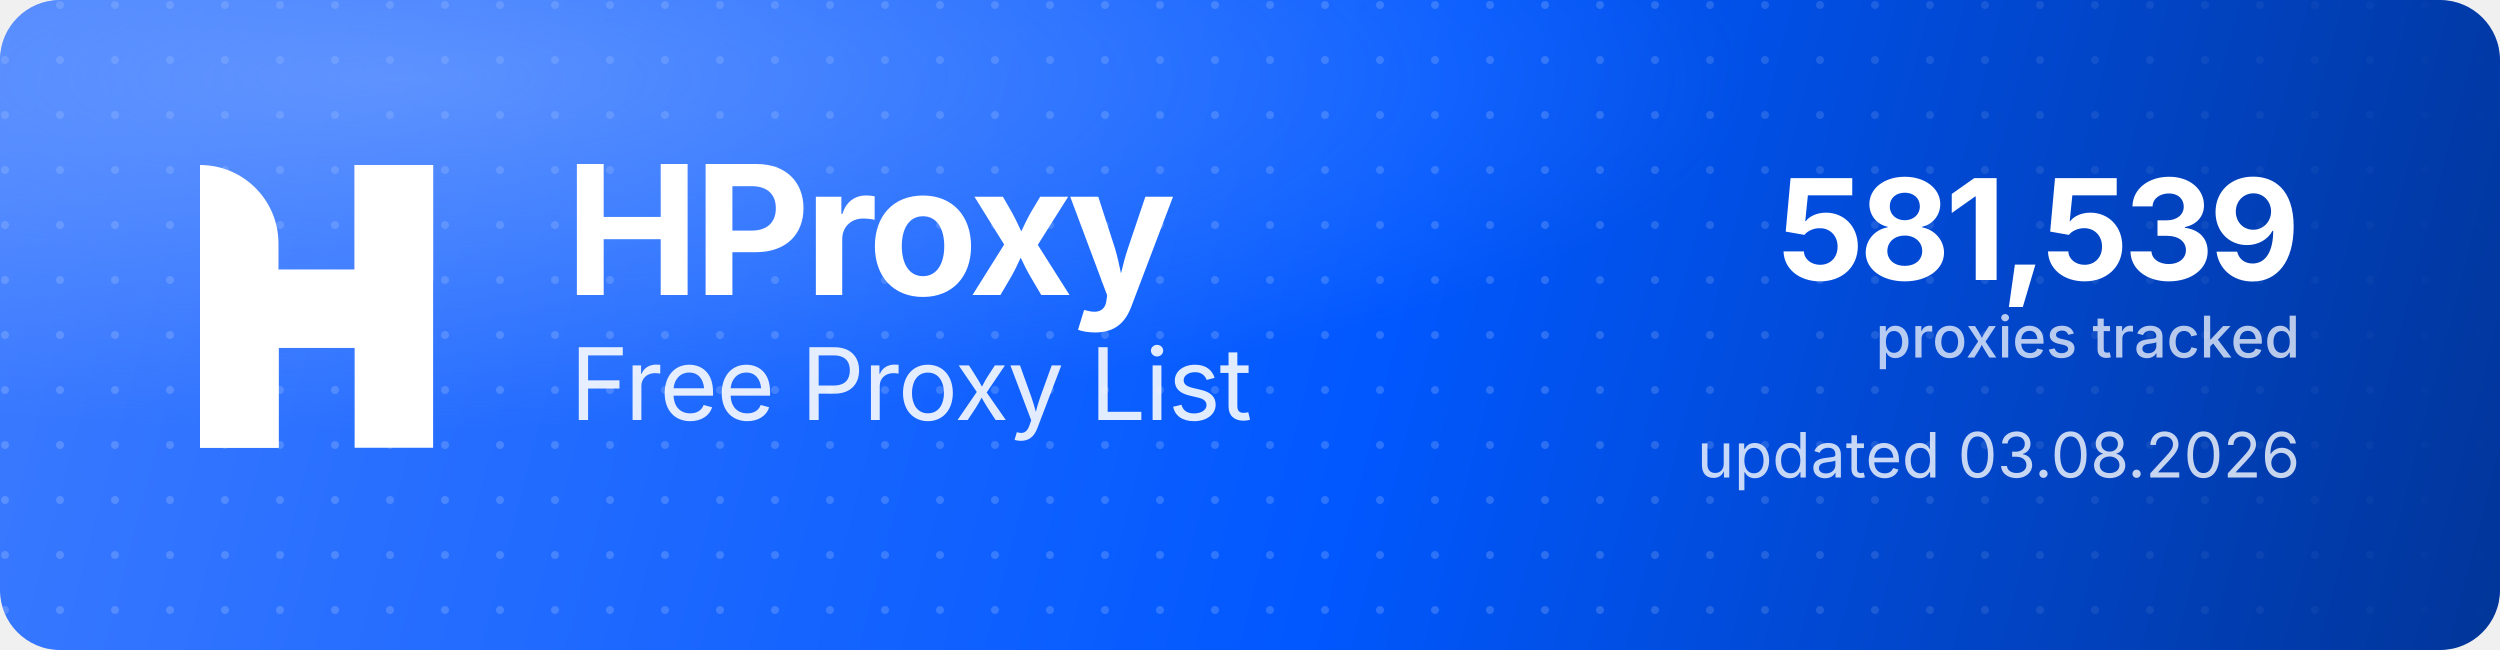
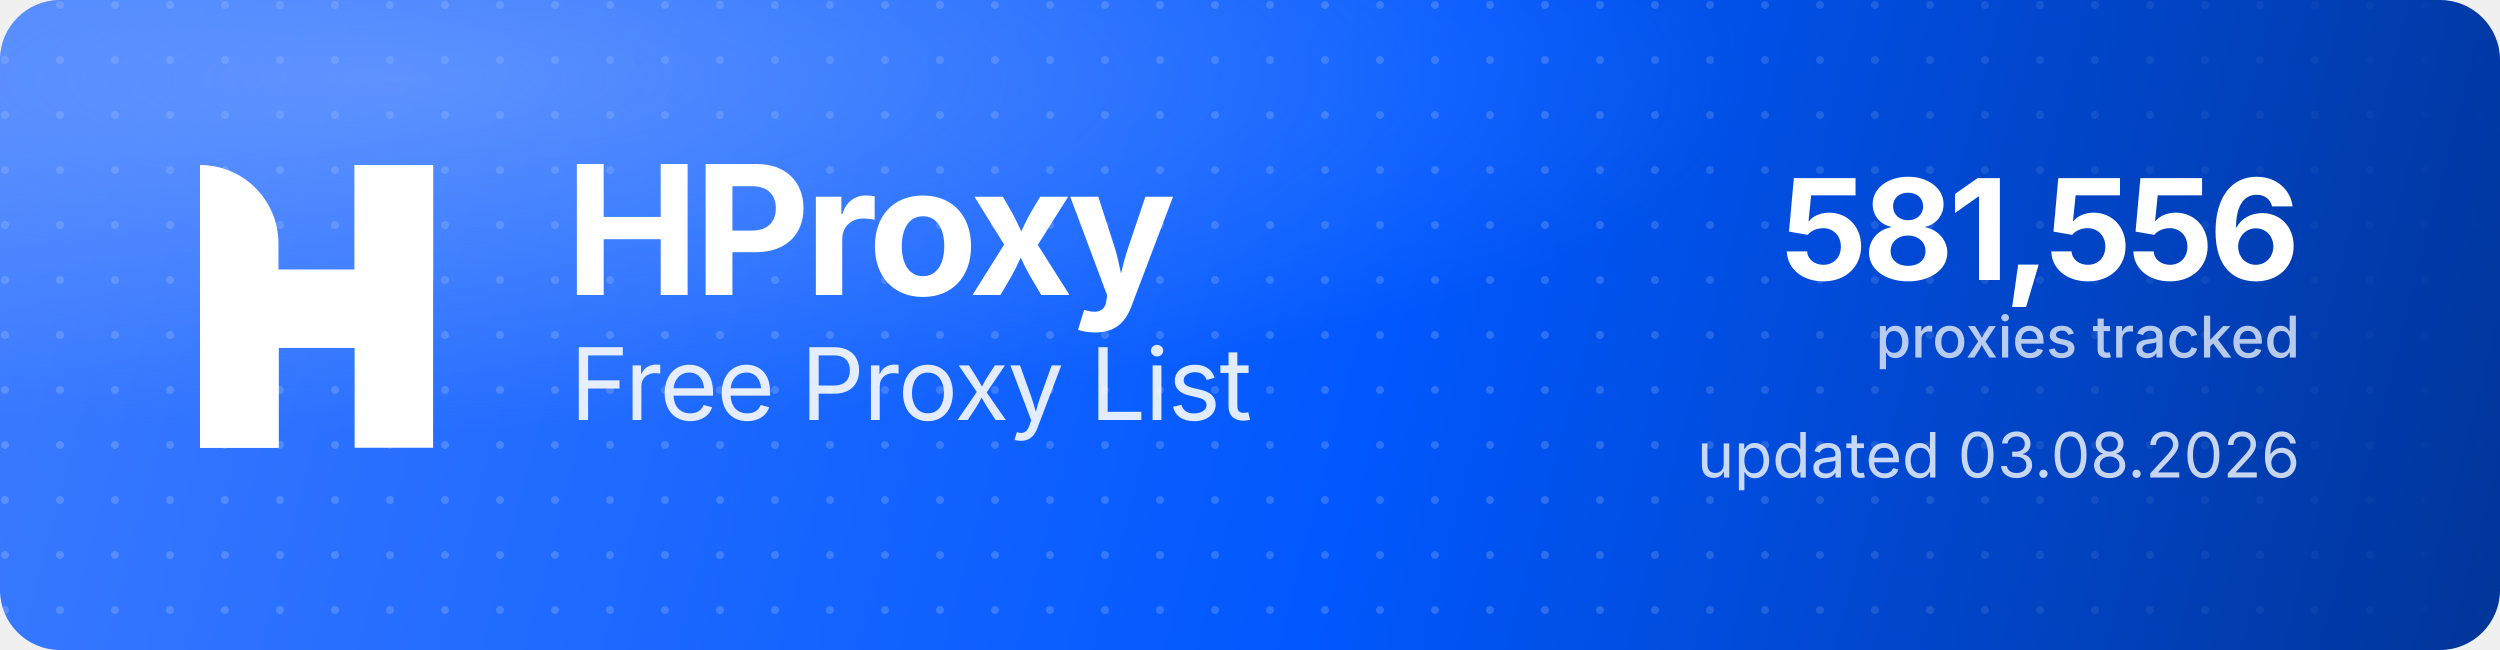
<svg xmlns="http://www.w3.org/2000/svg" width="1000" height="260" viewBox="0 0 1000 260" role="img" aria-label="HProxy Free Proxy List">
  <defs>
    <linearGradient id="hp-bg" x1="0" y1="0" x2="1000" y2="260" gradientUnits="userSpaceOnUse">
      <stop offset="0" stop-color="#3D7BFF" />
      <stop offset="0.55" stop-color="#0158FF" />
      <stop offset="1" stop-color="#013599" />
    </linearGradient>
    <radialGradient id="hp-glow" cx="0.16" cy="0.12" r="0.9">
      <stop offset="0" stop-color="#8FB4FF" stop-opacity="0.5" />
      <stop offset="0.6" stop-color="#8FB4FF" stop-opacity="0" />
    </radialGradient>
    <pattern id="hp-dots" width="22" height="22" patternUnits="userSpaceOnUse">
      <circle cx="2" cy="2" r="1.6" fill="#FFFFFF" fill-opacity="0.17" />
    </pattern>
    <linearGradient id="hp-dot-fade" x1="0" y1="0" x2="1000" y2="0" gradientUnits="userSpaceOnUse">
      <stop offset="0" stop-color="#FFFFFF" stop-opacity="1" />
      <stop offset="0.62" stop-color="#FFFFFF" stop-opacity="1" />
      <stop offset="1" stop-color="#FFFFFF" stop-opacity="0" />
    </linearGradient>
    <mask id="hp-dot-mask">
      <rect width="1000" height="260" fill="url(#hp-dot-fade)" />
    </mask>
  </defs>
  <rect width="1000" height="260" rx="24" fill="url(#hp-bg)" />
  <rect width="1000" height="260" rx="24" fill="url(#hp-dots)" mask="url(#hp-dot-mask)" />
  <rect width="1000" height="260" rx="24" fill="url(#hp-glow)" />
  <g transform="translate(80,66) scale(4.35)" fill="#FFFFFF">
    <path d="M0 0V0C3.985 0 7.216 3.231 7.216 7.216V26H0V0Z" />
    <rect x="14.219" width="7.216" height="26" />
    <path d="M7.235 26H0V15.971C0 12.455 2.851 9.604 6.367 9.604H14.22V0H21.437V10.453C21.437 13.97 18.586 16.82 15.069 16.82H7.235V26Z" />
  </g>
  <text x="226" y="118" font-family="'Geist','Inter','Segoe UI',system-ui,-apple-system,Helvetica,Arial,sans-serif" font-size="72" font-weight="700" letter-spacing="-2.3" fill="#FFFFFF">HProxy</text>
  <text x="228" y="168" font-family="'Geist','Inter','Segoe UI',system-ui,-apple-system,Helvetica,Arial,sans-serif" font-size="40" font-weight="400" letter-spacing="-0.5" fill="#FFFFFF" fill-opacity="0.88">Free Proxy List</text>
-   <text x="920" y="112" text-anchor="end" font-family="'Geist','Inter','Segoe UI',system-ui,-apple-system,Helvetica,Arial,sans-serif" font-size="56" font-weight="700" letter-spacing="-2" fill="#FFFFFF">581,539</text>
+   <text x="920" y="112" text-anchor="end" font-family="'Geist','Inter','Segoe UI',system-ui,-apple-system,Helvetica,Arial,sans-serif" font-size="56" font-weight="700" letter-spacing="-2" fill="#FFFFFF">581,556</text>
  <text x="920" y="143" text-anchor="end" font-family="'Geist','Inter','Segoe UI',system-ui,-apple-system,Helvetica,Arial,sans-serif" font-size="23" font-weight="500" fill="#FFFFFF" fill-opacity="0.72">proxies tracked</text>
  <text x="920" y="191" text-anchor="end" font-family="'Geist','Inter','Segoe UI',system-ui,-apple-system,Helvetica,Arial,sans-serif" font-size="25" font-weight="400" fill="#FFFFFF" fill-opacity="0.78">updated 03.08.2026</text>
</svg>
